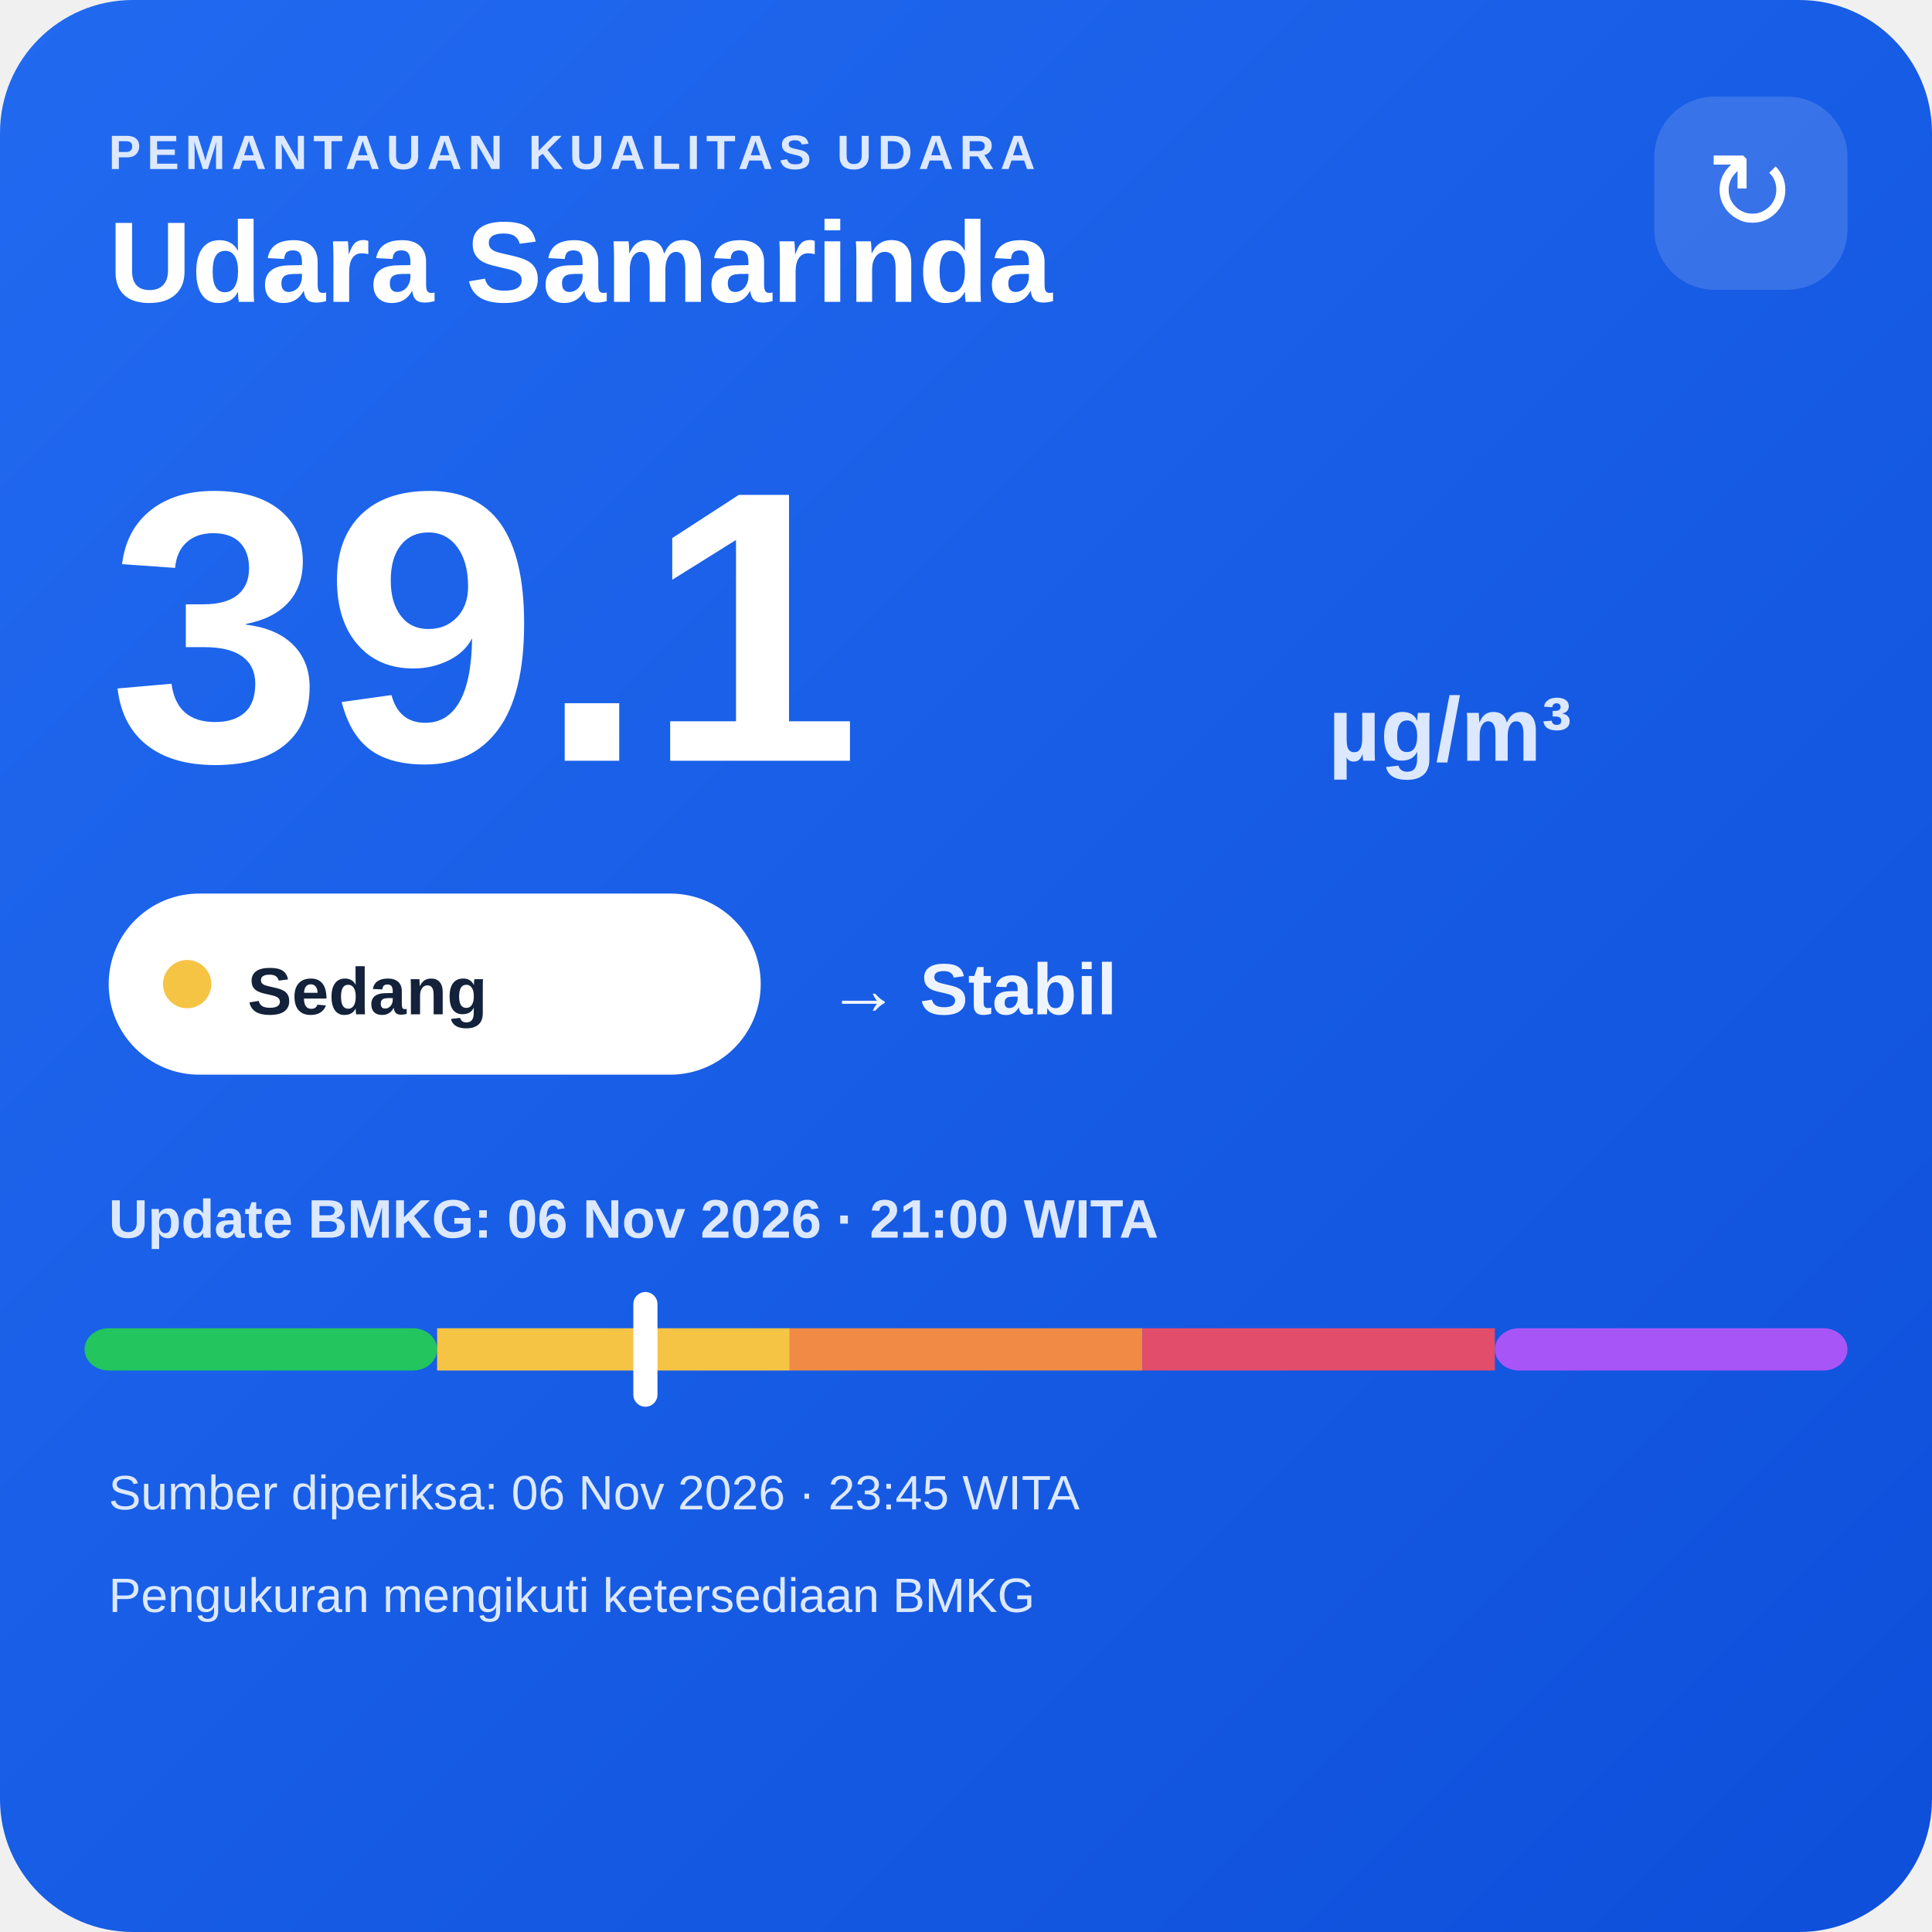
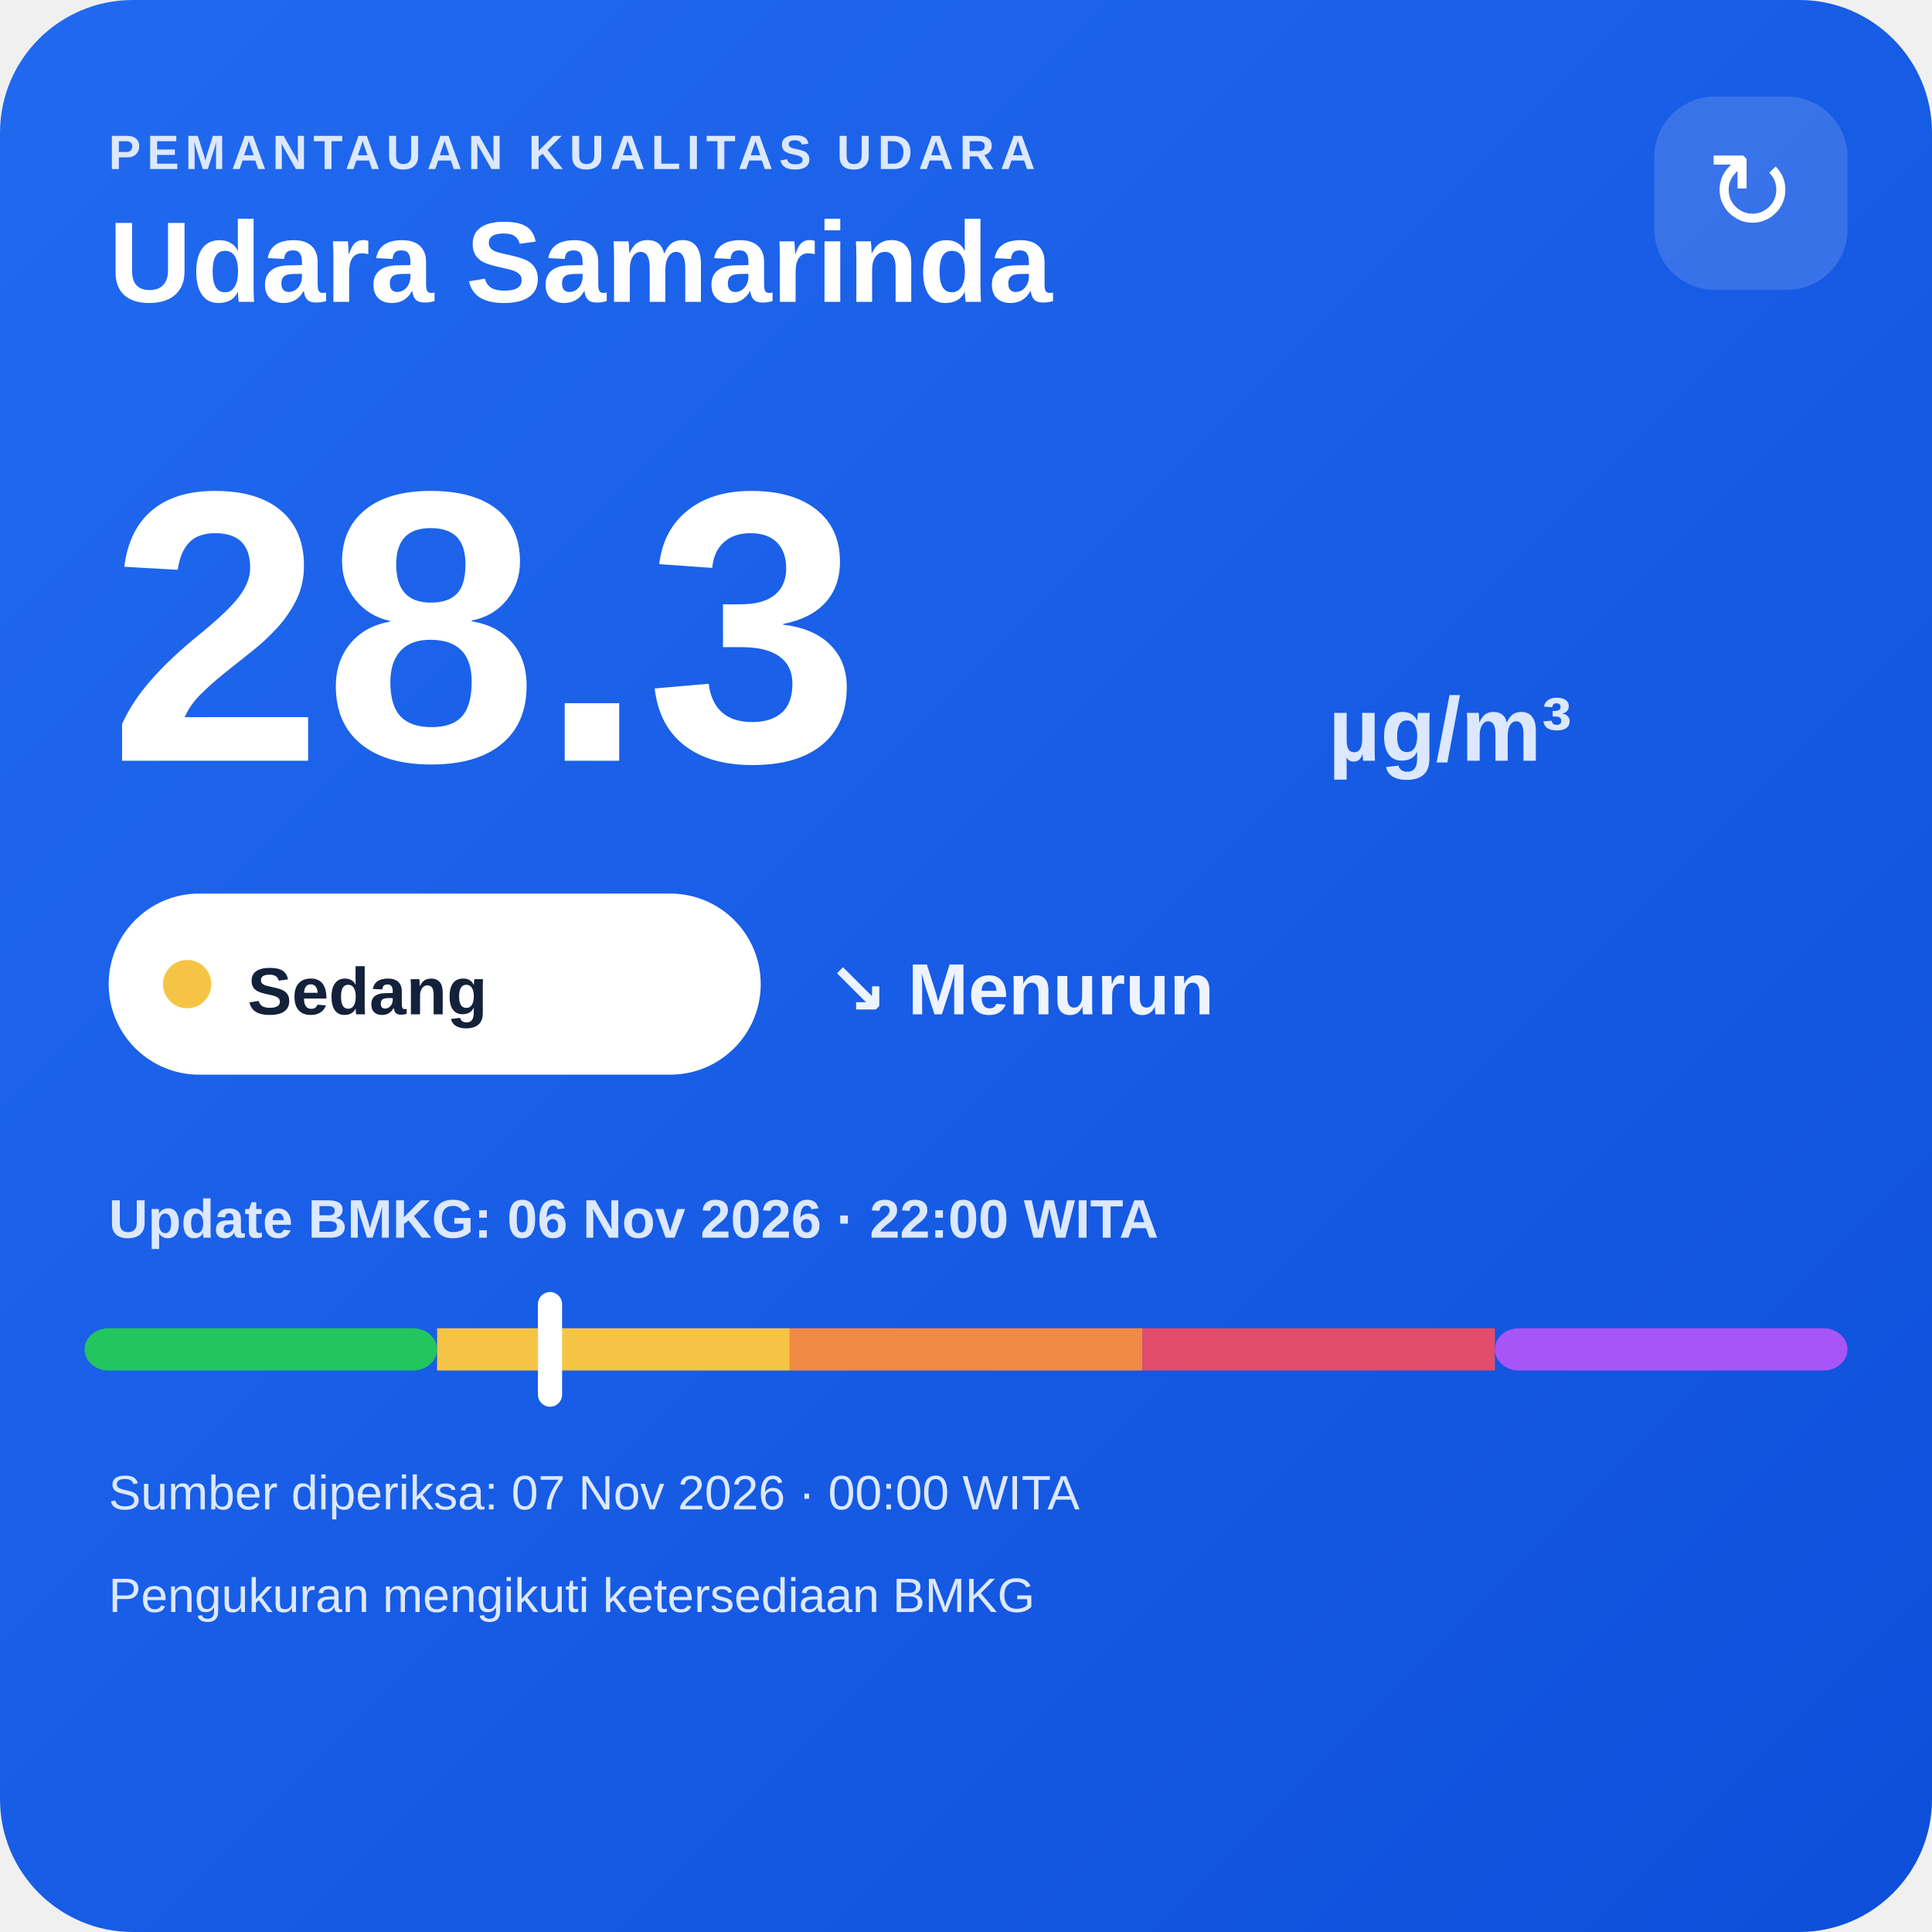
<svg xmlns="http://www.w3.org/2000/svg" width="320" height="320" viewBox="0 0 320 320">
  <defs>
    <linearGradient id="bg" x1="0" y1="0" x2="1" y2="1">
      <stop offset="0" stop-color="#216af0" />
      <stop offset="1" stop-color="#0e4fda" />
    </linearGradient>
  </defs>
  <rect width="320" height="320" rx="22" fill="url(#bg)" />
  <text x="18" y="28" fill="#dce8ff" font-family="Arial,sans-serif" font-size="8" font-weight="700" letter-spacing="1">PEMANTAUAN KUALITAS UDARA</text>
  <text x="18" y="50" fill="#ffffff" font-family="Arial,sans-serif" font-size="19" font-weight="700">Udara Samarinda</text>
  <rect x="274" y="16" width="32" height="32" rx="10" fill="#ffffff" fill-opacity=".14" />
  <text x="290" y="38" text-anchor="middle" fill="#ffffff" font-family="Arial,sans-serif" font-size="18">↻</text>
-   <text x="18" y="126" fill="#ffffff" font-family="Arial,sans-serif" font-size="64" font-weight="800">39.1</text>
+   <text x="18" y="126" fill="#ffffff" font-family="Arial,sans-serif" font-size="64" font-weight="800">28.3</text>
  <text x="220" y="126" fill="#dce8ff" font-family="Arial,sans-serif" font-size="15" font-weight="700">µg/m³</text>
  <rect x="18" y="148" width="108" height="30" rx="15" fill="#ffffff" />
  <circle cx="31" cy="163" r="4" fill="#f6c445" />
  <text x="41" y="168" fill="#13213a" font-family="Arial,sans-serif" font-size="11" font-weight="700">Sedang</text>
-   <text x="137" y="168" fill="#eef4ff" font-family="Arial,sans-serif" font-size="12" font-weight="700">→ Stabil</text>
-   <text x="18" y="205" fill="#dce8ff" font-family="Arial,sans-serif" font-size="9" font-weight="700">Update BMKG: 06 Nov 2026 · 21:00 WITA</text>
+   <text x="137" y="168" fill="#eef4ff" font-family="Arial,sans-serif" font-size="12" font-weight="700">↘ Menurun</text>
+   <text x="18" y="205" fill="#dce8ff" font-family="Arial,sans-serif" font-size="9" font-weight="700">Update BMKG: 06 Nov 2026 · 22:00 WITA</text>
  <rect x="14" y="220" width="58.4" height="7" rx="4" fill="#22c55e" />
  <rect x="72.4" y="220" width="58.4" height="7" fill="#f6c445" />
  <rect x="130.8" y="220" width="58.4" height="7" fill="#f08a45" />
  <rect x="189.2" y="220" width="58.4" height="7" fill="#e24d6b" />
  <rect x="247.6" y="220" width="58.4" height="7" rx="4" fill="#a855f7" />
-   <rect x="104.9" y="214" width="4" height="19" rx="2" fill="#ffffff" />
-   <text x="18" y="250" fill="#dce8ff" font-family="Arial,sans-serif" font-size="8">Sumber diperiksa: 06 Nov 2026 · 23:45 WITA</text>
+   <rect x="89.1" y="214" width="4" height="19" rx="2" fill="#ffffff" />
+   <text x="18" y="250" fill="#dce8ff" font-family="Arial,sans-serif" font-size="8">Sumber diperiksa: 07 Nov 2026 · 00:00 WITA</text>
  <text x="18" y="267" fill="#dce8ff" font-family="Arial,sans-serif" font-size="8">Pengukuran mengikuti ketersediaan BMKG</text>
</svg>
